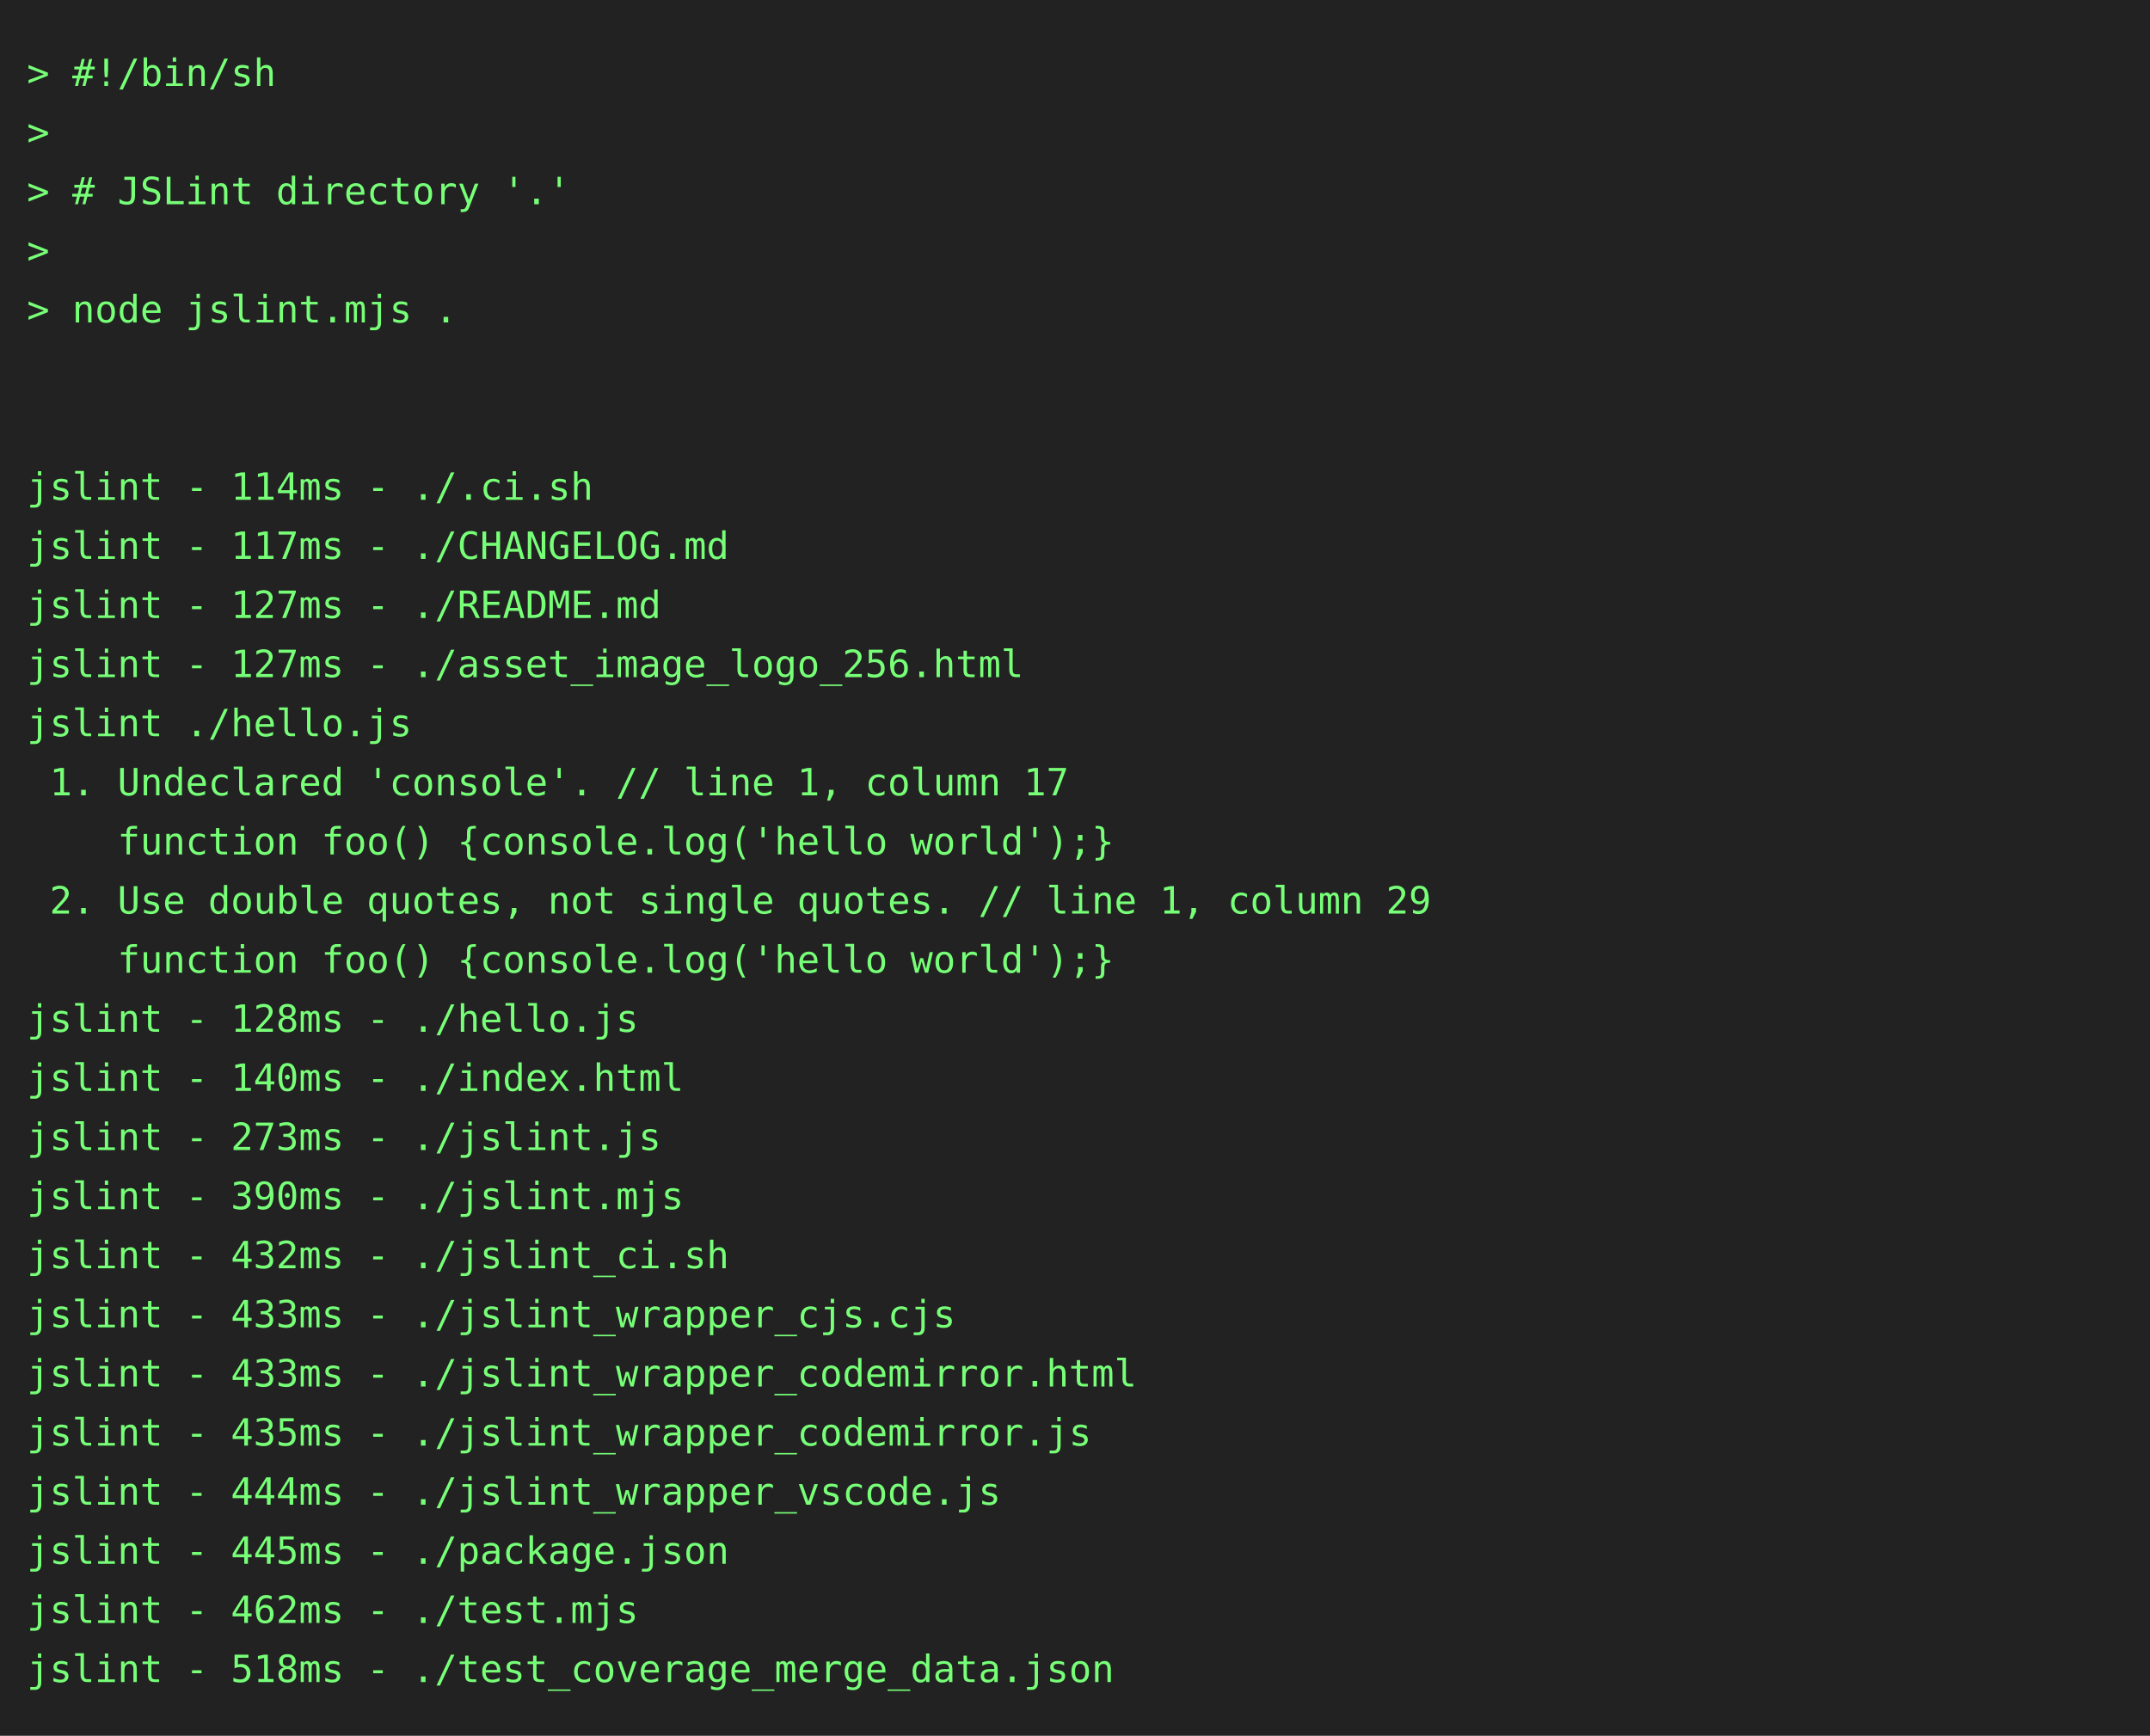
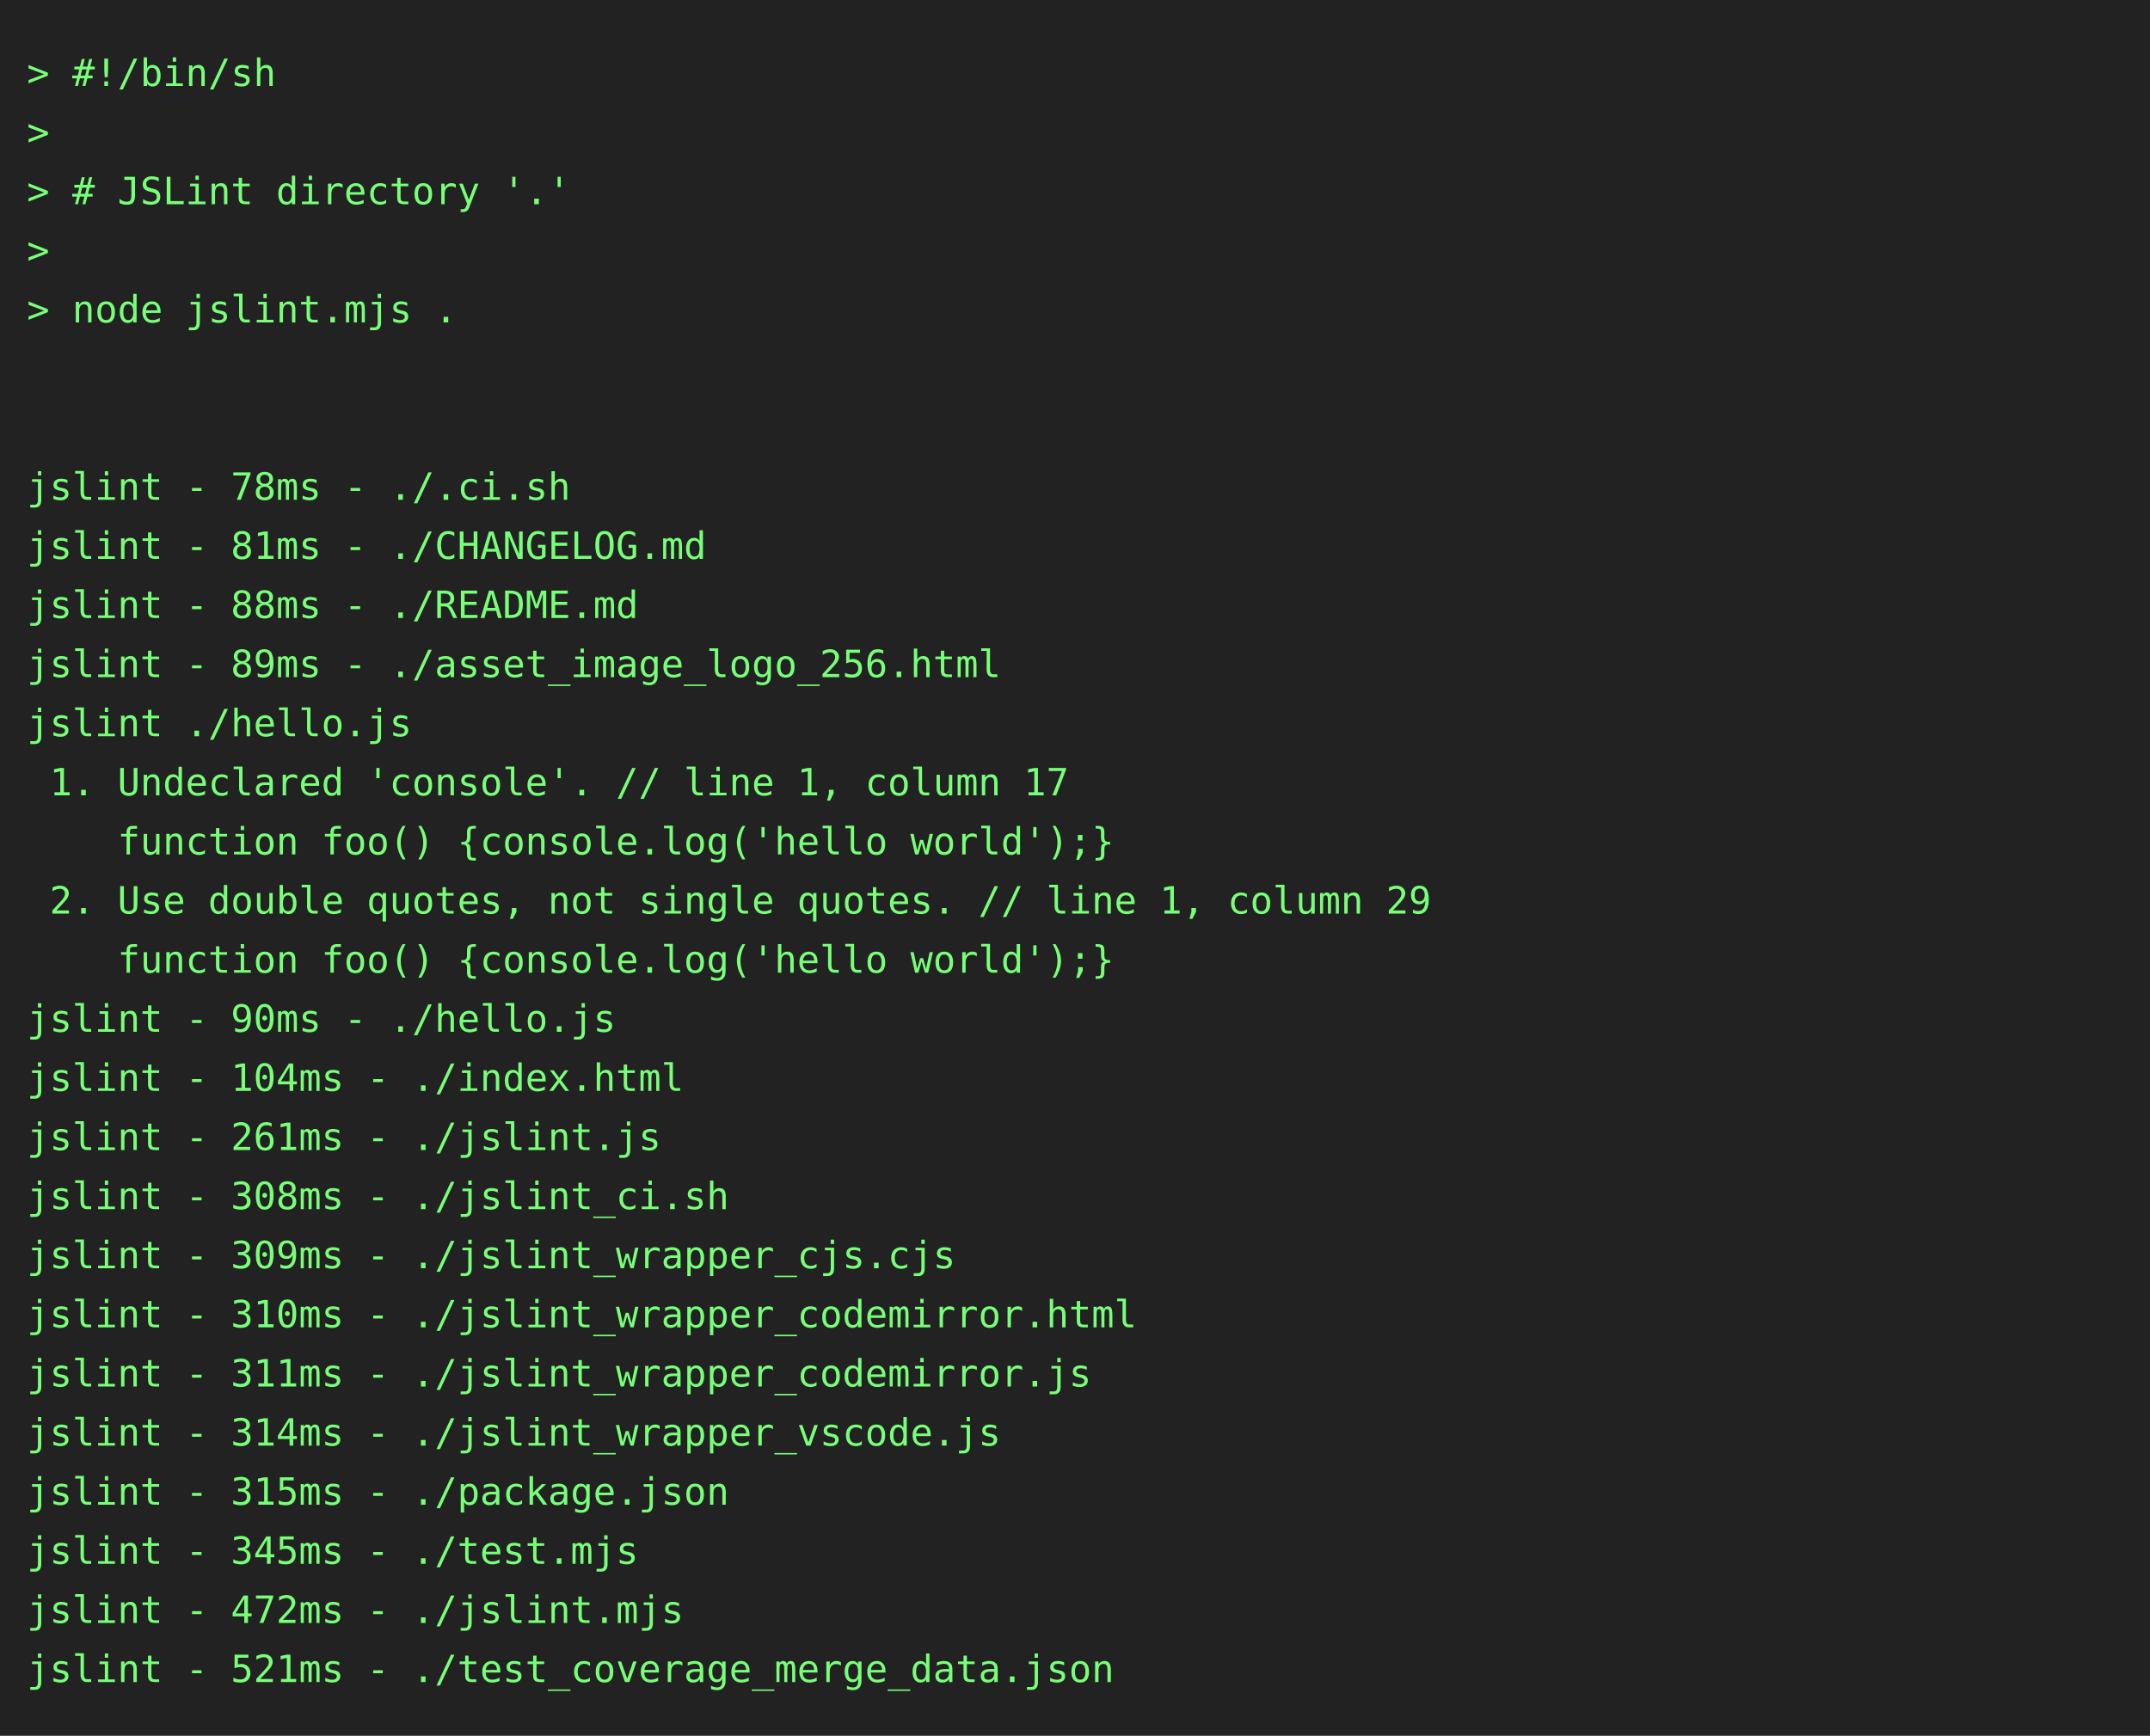
<svg xmlns="http://www.w3.org/2000/svg" height="646" width="800">
  <rect height="646" fill="#222" width="800" />
  <text fill="#7f7" font-family="consolas, menlo, monospace" font-size="14" xml:space="preserve">
    <tspan lengthAdjust="spacingAndGlyphs" textLength="768" x="10" y="32">&gt; #!/bin/sh                                                                                      </tspan>
    <tspan lengthAdjust="spacingAndGlyphs" textLength="768" x="10" y="54">&gt;                                                                                                </tspan>
    <tspan lengthAdjust="spacingAndGlyphs" textLength="768" x="10" y="76">&gt; # JSLint directory '.'                                                                         </tspan>
    <tspan lengthAdjust="spacingAndGlyphs" textLength="768" x="10" y="98">&gt;                                                                                                </tspan>
    <tspan lengthAdjust="spacingAndGlyphs" textLength="768" x="10" y="120">&gt; node jslint.mjs .                                                                              </tspan>
    <tspan lengthAdjust="spacingAndGlyphs" textLength="768" x="10" y="142">                                                                                                 </tspan>
    <tspan lengthAdjust="spacingAndGlyphs" textLength="768" x="10" y="164">                                                                                                 </tspan>
-     <tspan lengthAdjust="spacingAndGlyphs" textLength="768" x="10" y="186">jslint - 114ms - ./.ci.sh                                                                        </tspan>
-     <tspan lengthAdjust="spacingAndGlyphs" textLength="768" x="10" y="208">jslint - 117ms - ./CHANGELOG.md                                                                  </tspan>
-     <tspan lengthAdjust="spacingAndGlyphs" textLength="768" x="10" y="230">jslint - 127ms - ./README.md                                                                     </tspan>
-     <tspan lengthAdjust="spacingAndGlyphs" textLength="768" x="10" y="252">jslint - 127ms - ./asset_image_logo_256.html                                                     </tspan>
+     <tspan lengthAdjust="spacingAndGlyphs" textLength="768" x="10" y="186">jslint - 78ms - ./.ci.sh                                                                         </tspan>
+     <tspan lengthAdjust="spacingAndGlyphs" textLength="768" x="10" y="208">jslint - 81ms - ./CHANGELOG.md                                                                   </tspan>
+     <tspan lengthAdjust="spacingAndGlyphs" textLength="768" x="10" y="230">jslint - 88ms - ./README.md                                                                      </tspan>
+     <tspan lengthAdjust="spacingAndGlyphs" textLength="768" x="10" y="252">jslint - 89ms - ./asset_image_logo_256.html                                                      </tspan>
    <tspan lengthAdjust="spacingAndGlyphs" textLength="768" x="10" y="274">jslint ./hello.js                                                                                </tspan>
    <tspan lengthAdjust="spacingAndGlyphs" textLength="768" x="10" y="296"> 1. Undeclared 'console'. // line 1, column 17                                                   </tspan>
    <tspan lengthAdjust="spacingAndGlyphs" textLength="768" x="10" y="318">    function foo() {console.log('hello world');}                                                 </tspan>
    <tspan lengthAdjust="spacingAndGlyphs" textLength="768" x="10" y="340"> 2. Use double quotes, not single quotes. // line 1, column 29                                   </tspan>
    <tspan lengthAdjust="spacingAndGlyphs" textLength="768" x="10" y="362">    function foo() {console.log('hello world');}                                                 </tspan>
-     <tspan lengthAdjust="spacingAndGlyphs" textLength="768" x="10" y="384">jslint - 128ms - ./hello.js                                                                      </tspan>
-     <tspan lengthAdjust="spacingAndGlyphs" textLength="768" x="10" y="406">jslint - 140ms - ./index.html                                                                    </tspan>
-     <tspan lengthAdjust="spacingAndGlyphs" textLength="768" x="10" y="428">jslint - 273ms - ./jslint.js                                                                     </tspan>
-     <tspan lengthAdjust="spacingAndGlyphs" textLength="768" x="10" y="450">jslint - 390ms - ./jslint.mjs                                                                    </tspan>
-     <tspan lengthAdjust="spacingAndGlyphs" textLength="768" x="10" y="472">jslint - 432ms - ./jslint_ci.sh                                                                  </tspan>
-     <tspan lengthAdjust="spacingAndGlyphs" textLength="768" x="10" y="494">jslint - 433ms - ./jslint_wrapper_cjs.cjs                                                        </tspan>
-     <tspan lengthAdjust="spacingAndGlyphs" textLength="768" x="10" y="516">jslint - 433ms - ./jslint_wrapper_codemirror.html                                                </tspan>
-     <tspan lengthAdjust="spacingAndGlyphs" textLength="768" x="10" y="538">jslint - 435ms - ./jslint_wrapper_codemirror.js                                                  </tspan>
-     <tspan lengthAdjust="spacingAndGlyphs" textLength="768" x="10" y="560">jslint - 444ms - ./jslint_wrapper_vscode.js                                                      </tspan>
-     <tspan lengthAdjust="spacingAndGlyphs" textLength="768" x="10" y="582">jslint - 445ms - ./package.json                                                                  </tspan>
-     <tspan lengthAdjust="spacingAndGlyphs" textLength="768" x="10" y="604">jslint - 462ms - ./test.mjs                                                                      </tspan>
-     <tspan lengthAdjust="spacingAndGlyphs" textLength="768" x="10" y="626">jslint - 518ms - ./test_coverage_merge_data.json                                                 </tspan>
+     <tspan lengthAdjust="spacingAndGlyphs" textLength="768" x="10" y="384">jslint - 90ms - ./hello.js                                                                       </tspan>
+     <tspan lengthAdjust="spacingAndGlyphs" textLength="768" x="10" y="406">jslint - 104ms - ./index.html                                                                    </tspan>
+     <tspan lengthAdjust="spacingAndGlyphs" textLength="768" x="10" y="428">jslint - 261ms - ./jslint.js                                                                     </tspan>
+     <tspan lengthAdjust="spacingAndGlyphs" textLength="768" x="10" y="450">jslint - 308ms - ./jslint_ci.sh                                                                  </tspan>
+     <tspan lengthAdjust="spacingAndGlyphs" textLength="768" x="10" y="472">jslint - 309ms - ./jslint_wrapper_cjs.cjs                                                        </tspan>
+     <tspan lengthAdjust="spacingAndGlyphs" textLength="768" x="10" y="494">jslint - 310ms - ./jslint_wrapper_codemirror.html                                                </tspan>
+     <tspan lengthAdjust="spacingAndGlyphs" textLength="768" x="10" y="516">jslint - 311ms - ./jslint_wrapper_codemirror.js                                                  </tspan>
+     <tspan lengthAdjust="spacingAndGlyphs" textLength="768" x="10" y="538">jslint - 314ms - ./jslint_wrapper_vscode.js                                                      </tspan>
+     <tspan lengthAdjust="spacingAndGlyphs" textLength="768" x="10" y="560">jslint - 315ms - ./package.json                                                                  </tspan>
+     <tspan lengthAdjust="spacingAndGlyphs" textLength="768" x="10" y="582">jslint - 345ms - ./test.mjs                                                                      </tspan>
+     <tspan lengthAdjust="spacingAndGlyphs" textLength="768" x="10" y="604">jslint - 472ms - ./jslint.mjs                                                                    </tspan>
+     <tspan lengthAdjust="spacingAndGlyphs" textLength="768" x="10" y="626">jslint - 521ms - ./test_coverage_merge_data.json                                                 </tspan>
  </text>
</svg>
